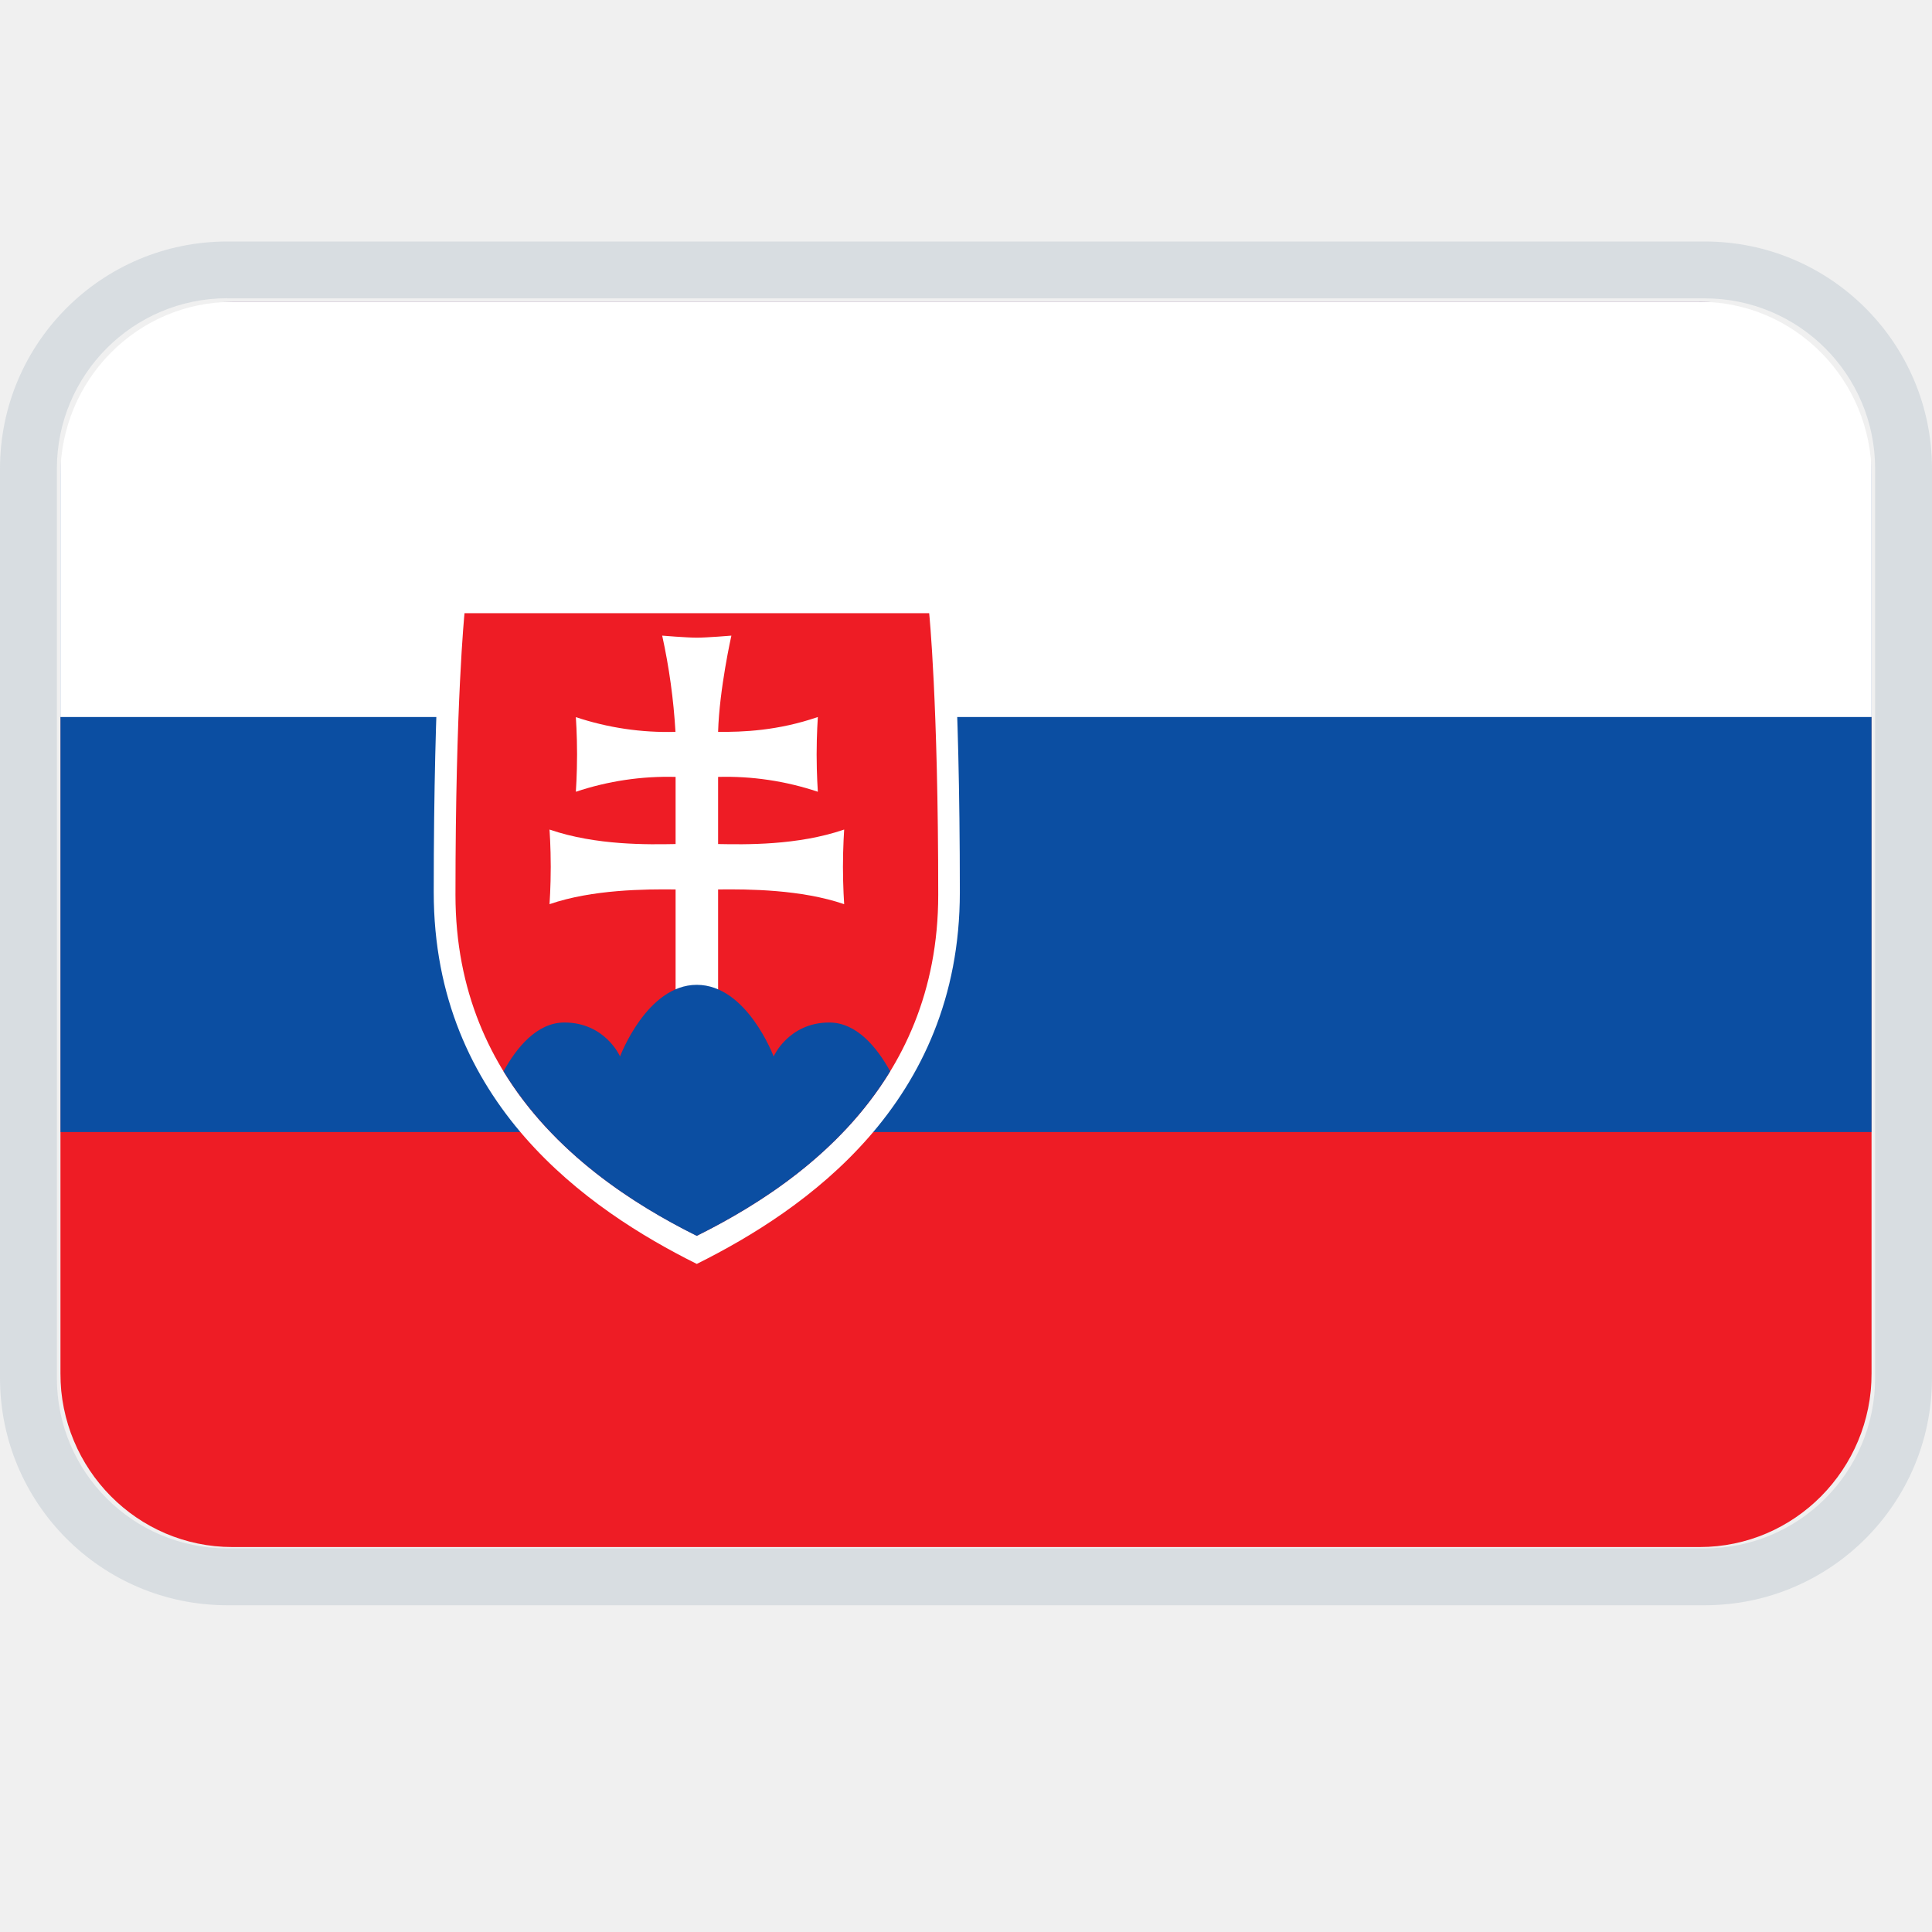
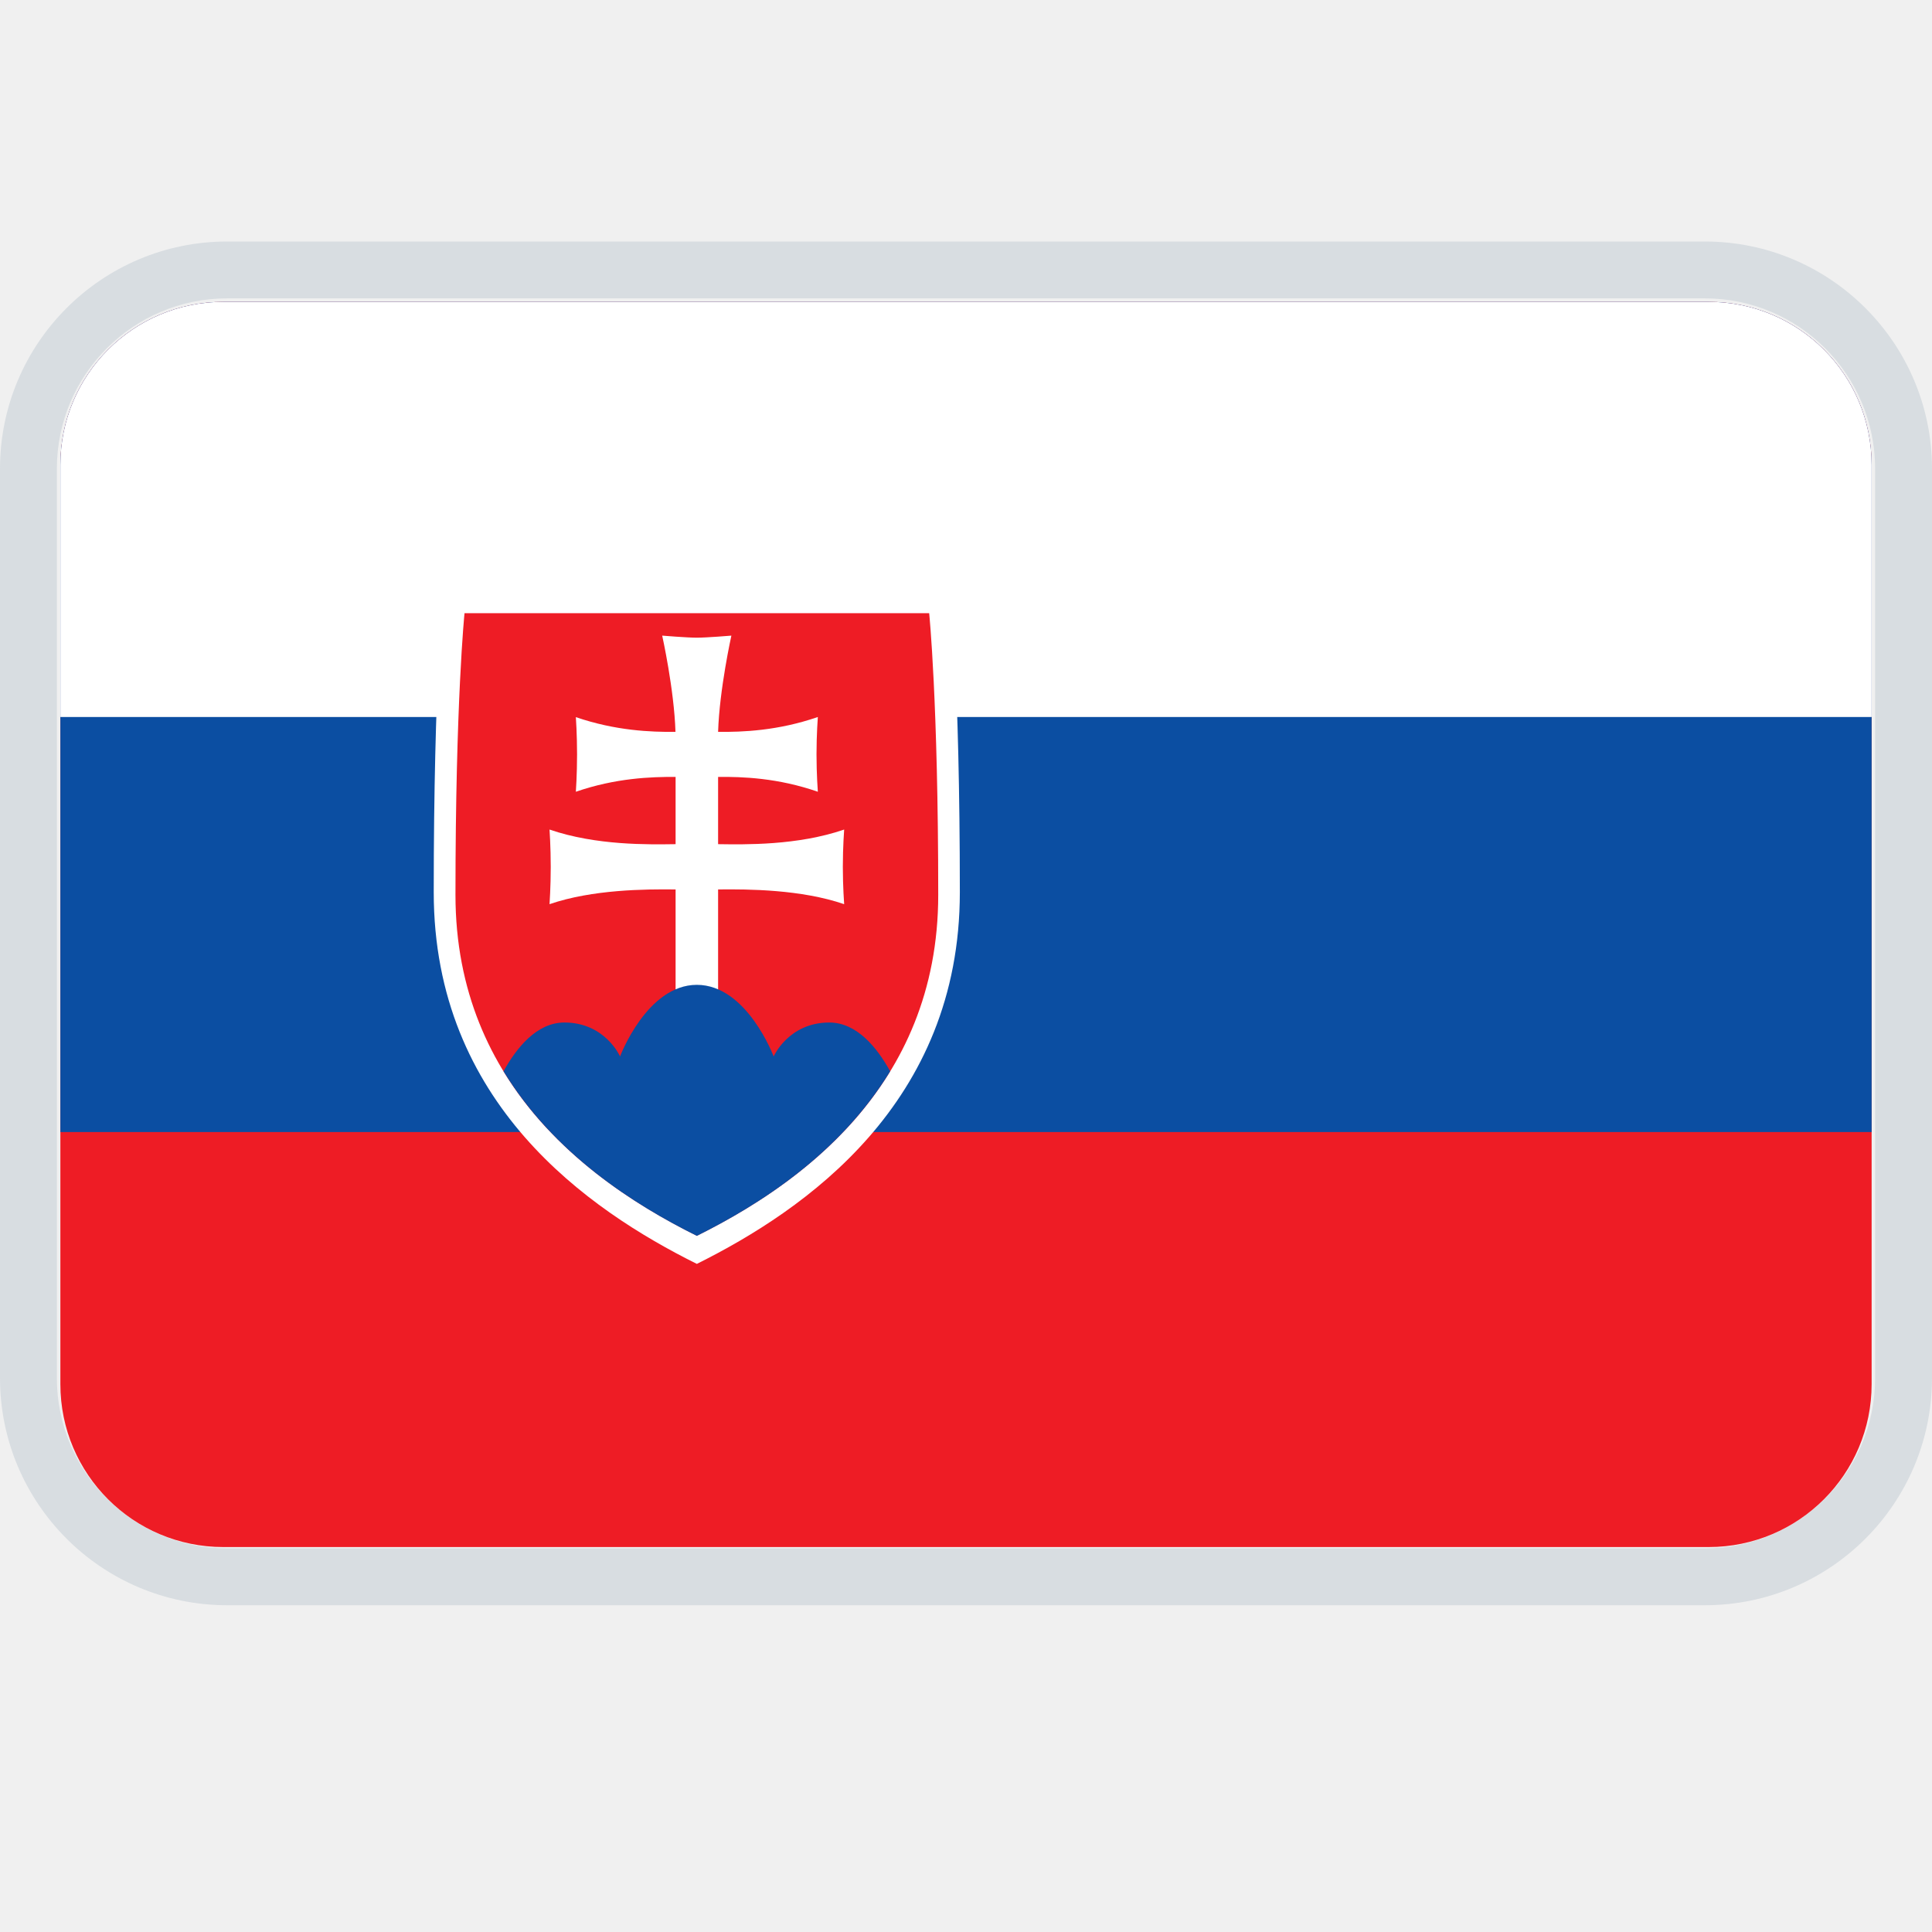
<svg xmlns="http://www.w3.org/2000/svg" width="16" height="16" viewBox="0 0 16 16" fill="none">
-   <path fill-rule="evenodd" clip-rule="evenodd" d="M1.882 2h12.236C15.158 2 16 2.843 16 3.882v7.53c0 1.04-.843 1.882-1.882 1.882H1.882A1.882 1.882 0 010 11.412v-7.53C0 2.842.843 2 1.882 2zm0 .47c-.78 0-1.411.633-1.411 1.412v7.53c0 .78.632 1.411 1.411 1.411h12.236c.78 0 1.411-.632 1.411-1.411v-7.53c0-.78-.632-1.411-1.411-1.411H1.882z" fill="#D8DDE1" />
-   <g>
-     <mask id="flag_sk_small_svg__a" maskUnits="userSpaceOnUse" x="0" y="2" width="16" height="11">
-       <path d="M14.075 2.5H1.925C1.138 2.5.5 3.145.5 3.94v7.432c0 .796.638 1.44 1.425 1.44h12.15c.787 0 1.425-.644 1.425-1.44V3.94c0-.796-.638-1.441-1.425-1.441z" fill="#fff" />
-     </mask>
-     <g mask="url(#flag_sk_small_svg__a)" fill-rule="evenodd" clip-rule="evenodd">
-       <path d="M.5 12.813h15V2.5H.5v10.313z" fill="#EE1C25" />
-       <path d="M.5 9.375h15V2.5H.5v6.875z" fill="#0B4EA2" />
-       <path d="M.5 5.938h15V2.5H.5v3.438z" fill="#fff" />
-       <path d="M5.77 10.467c-.896-.446-2.178-1.33-2.178-3.078 0-1.748.081-2.543.081-2.543h4.195s.081.795.081 2.543c0 1.749-1.282 2.632-2.178 3.078" fill="#fff" />
-       <path d="M5.771 10.234c-.822-.408-1.999-1.219-1.999-2.823 0-1.603.075-2.333.075-2.333h3.848s.075.73.075 2.333c0 1.604-1.177 2.415-1.999 2.823z" fill="#EE1C25" />
-       <path d="M5.947 6.99c.222.004.657.013 1.044-.12 0 0-.01.143-.01.309s.01.309.01.309c-.355-.122-.793-.125-1.044-.122v.886h-.352v-.886c-.251-.003-.69 0-1.044.122 0 0 .01-.143.01-.31 0-.165-.01-.308-.01-.308.387.133.821.124 1.044.12v-.556a2.4 2.4 0 00-.826.123s.01-.143.01-.31c0-.166-.01-.308-.01-.308a2.4 2.4 0 00.825.122 5.098 5.098 0 00-.11-.797s.205.017.287.017c.082 0 .286-.017.286-.017s-.1.444-.11.797c.203.002.495-.009.826-.123 0 0-.01.143-.01.31 0 .166.01.309.01.309a2.398 2.398 0 00-.826-.123v.557z" fill="#fff" />
-       <path d="M5.77 8.156c-.413 0-.635.593-.635.593s-.123-.281-.461-.281c-.229 0-.397.21-.504.404.416.682 1.08 1.104 1.6 1.363.522-.26 1.186-.68 1.602-1.363-.107-.194-.275-.404-.504-.404-.338 0-.461.281-.461.281s-.222-.593-.636-.593" fill="#0B4EA2" />
-     </g>
-   </g>
+   <path fill-rule="evenodd" clip-rule="evenodd" d="M1.882 2H14.118C15.157 2 16 2.843 16 3.882V11.412C16 12.451 15.157 13.294 14.118 13.294H1.882C0.843 13.294 0 12.451 0 11.412V3.882C0 2.843 0.843 2 1.882 2ZM1.882 2.471C1.103 2.471 0.471 3.103 0.471 3.882V11.412C0.471 12.191 1.103 12.823 1.882 12.823H14.118C14.897 12.823 15.529 12.191 15.529 11.412V3.882C15.529 3.103 14.897 2.471 14.118 2.471H1.882Z" fill="#D8DDE1" />
+   <path fill-rule="evenodd" clip-rule="evenodd" d="M0.5 11.463C0.5 12.208 1.104 12.812 1.85 12.812H14.15C14.896 12.812 15.5 12.208 15.5 11.463V3.85C15.5 3.104 14.896 2.5 14.15 2.5H1.85C1.104 2.5 0.5 3.104 0.5 3.85V11.463Z" fill="#EE1C25" />
+   <path fill-rule="evenodd" clip-rule="evenodd" d="M0.5 9.375H15.5V3.85C15.5 3.104 14.896 2.5 14.15 2.5H1.85C1.104 2.5 0.5 3.104 0.5 3.85V9.375Z" fill="#0B4EA2" />
+   <path fill-rule="evenodd" clip-rule="evenodd" d="M0.5 5.938H15.5V3.85C15.5 3.104 14.896 2.5 14.15 2.5H1.85C1.104 2.5 0.5 3.104 0.5 3.85V5.938Z" fill="white" />
+   <path fill-rule="evenodd" clip-rule="evenodd" d="M5.771 10.467C4.874 10.021 3.592 9.138 3.592 7.389C3.592 5.641 3.673 4.846 3.673 4.846H7.868C7.868 4.846 7.949 5.641 7.949 7.389C7.949 9.138 6.667 10.021 5.771 10.467" fill="white" />
+   <path fill-rule="evenodd" clip-rule="evenodd" d="M5.771 10.234C4.949 9.826 3.772 9.015 3.772 7.411C3.772 5.808 3.847 5.078 3.847 5.078H7.695C7.695 5.078 7.77 5.808 7.77 7.411C7.77 9.015 6.593 9.826 5.771 10.234Z" fill="#EE1C25" />
+   <path fill-rule="evenodd" clip-rule="evenodd" d="M5.947 6.991C6.169 6.994 6.604 7.003 6.991 6.87C6.991 6.87 6.98 7.013 6.98 7.179C6.98 7.345 6.991 7.488 6.991 7.488C6.636 7.366 6.198 7.363 5.947 7.366V8.252H5.595V7.366C5.344 7.363 4.906 7.366 4.551 7.488C4.551 7.488 4.561 7.345 4.561 7.179C4.561 7.013 4.551 6.87 4.551 6.87C4.938 7.003 5.372 6.994 5.595 6.991V6.434C5.392 6.433 5.099 6.443 4.769 6.557C4.769 6.557 4.779 6.414 4.779 6.247C4.779 6.081 4.769 5.939 4.769 5.939C5.099 6.052 5.391 6.063 5.594 6.061C5.583 5.708 5.484 5.264 5.484 5.264C5.484 5.264 5.689 5.281 5.771 5.281C5.853 5.281 6.057 5.264 6.057 5.264C6.057 5.264 5.958 5.708 5.947 6.061C6.15 6.063 6.442 6.052 6.773 5.938C6.773 5.938 6.762 6.081 6.762 6.247C6.762 6.414 6.773 6.557 6.773 6.557C6.442 6.442 6.149 6.432 5.947 6.434V6.991Z" fill="white" />
+   <path fill-rule="evenodd" clip-rule="evenodd" d="M5.771 8.156C5.357 8.156 5.135 8.749 5.135 8.749C5.135 8.749 5.012 8.468 4.674 8.468C4.445 8.468 4.277 8.678 4.17 8.872C4.586 9.554 5.249 9.976 5.771 10.235C6.292 9.976 6.956 9.554 7.372 8.872C7.265 8.678 7.097 8.468 6.868 8.468C6.53 8.468 6.407 8.749 6.407 8.749C6.407 8.749 6.185 8.156 5.771 8.156Z" fill="#0B4EA2" />
</svg>
